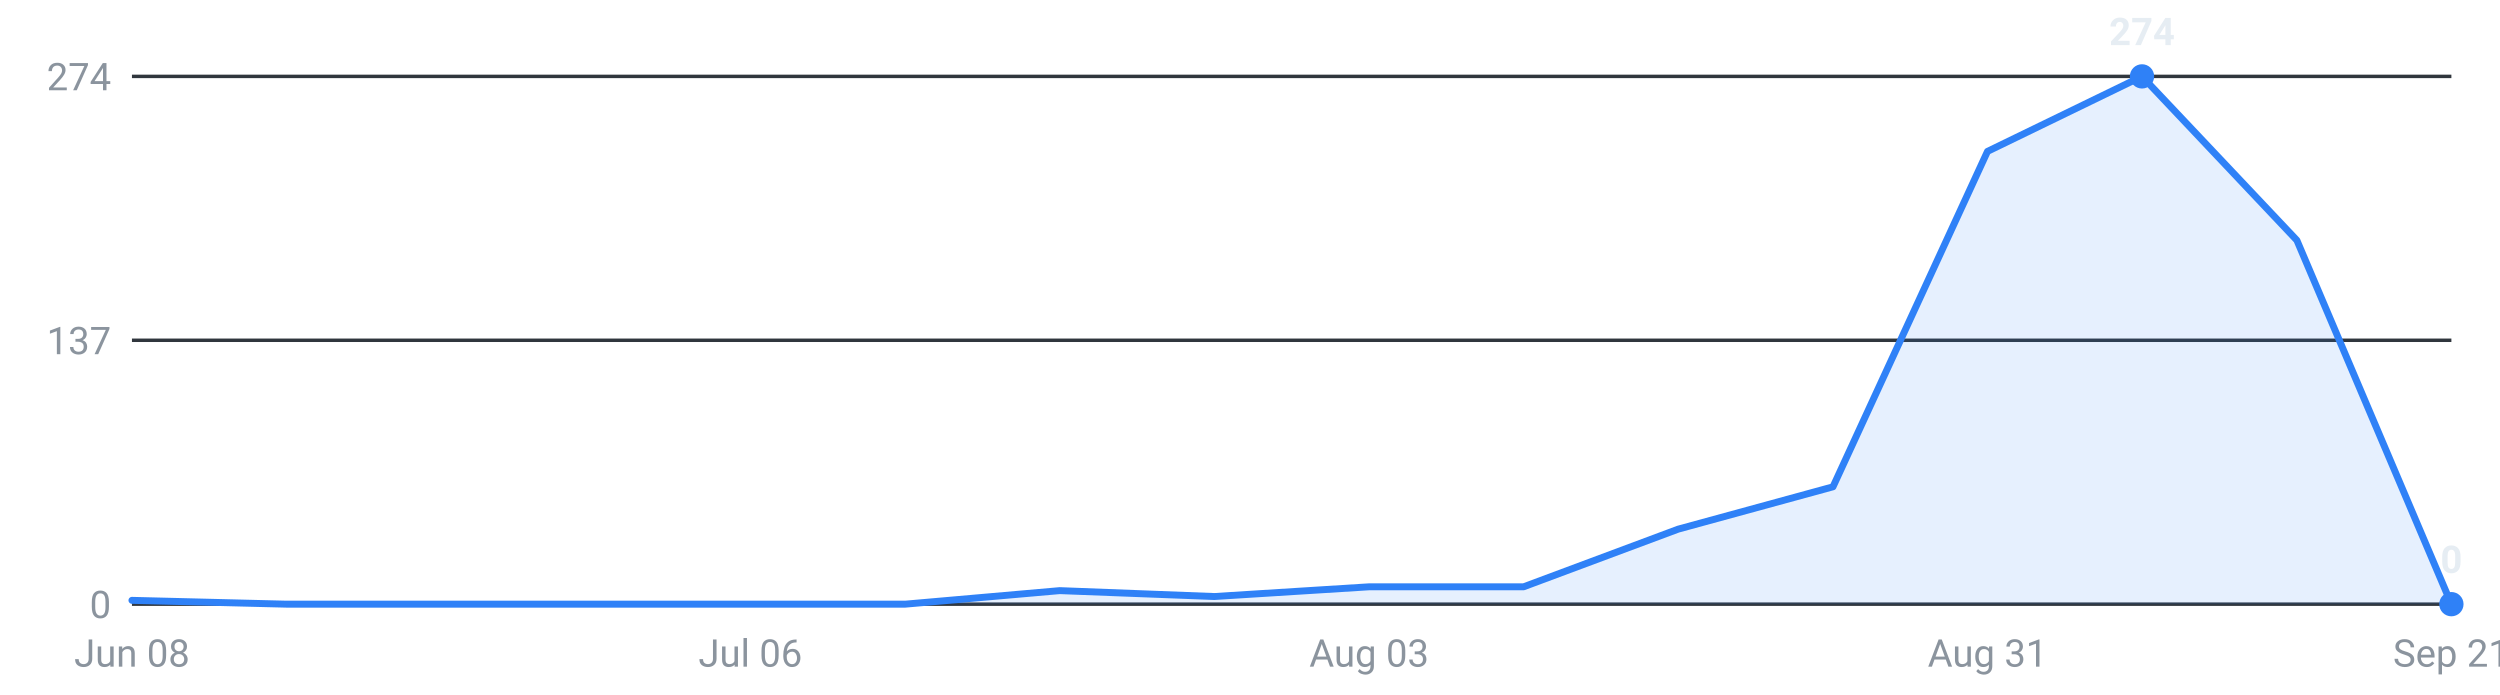
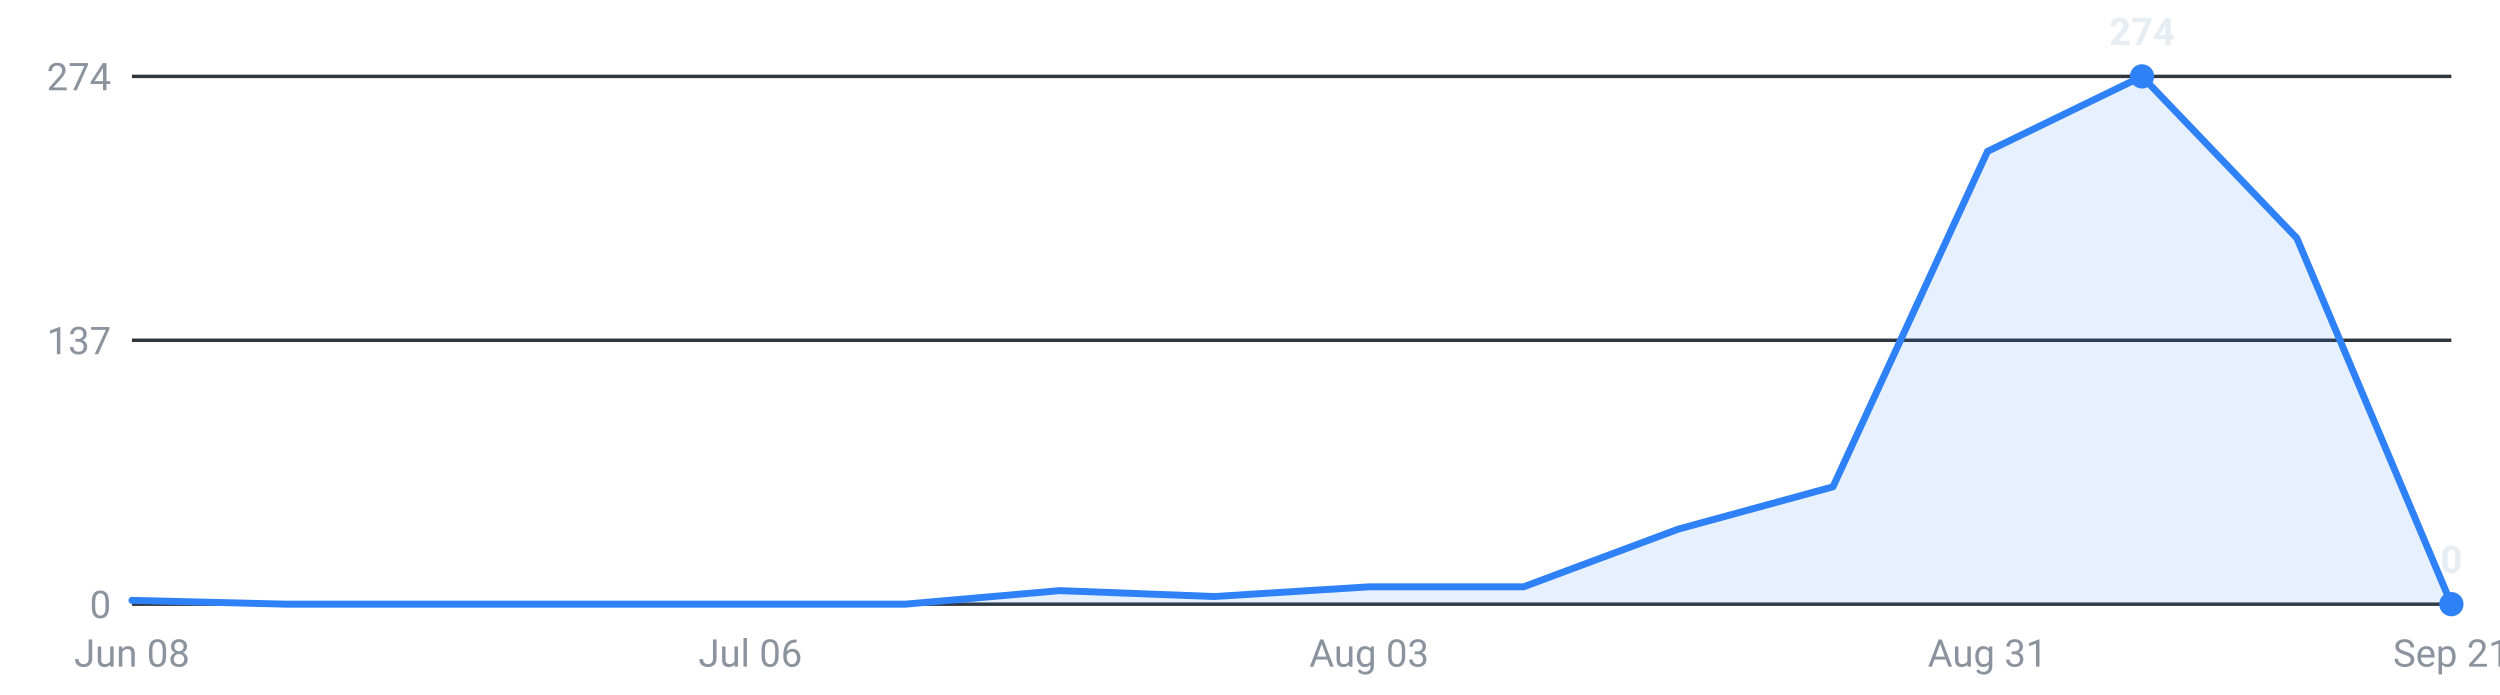
<svg xmlns="http://www.w3.org/2000/svg" viewBox="0 0 720 200" width="720" height="200" role="img" aria-label="Internships posted per week, last 16 weeks">
  <g font-family="-apple-system,Segoe UI,Roboto,sans-serif" font-size="11">
    <line x1="38" y1="174.0" x2="706" y2="174.0" stroke="#30363d" stroke-width="1" />
    <text x="32" y="178.0" text-anchor="end" fill="#8b949e">0</text>
    <line x1="38" y1="98.0" x2="706" y2="98.0" stroke="#30363d" stroke-width="1" />
    <text x="32" y="102.0" text-anchor="end" fill="#8b949e">137</text>
    <line x1="38" y1="22.0" x2="706" y2="22.0" stroke="#30363d" stroke-width="1" />
    <text x="32" y="26.0" text-anchor="end" fill="#8b949e">274</text>
-     <path d="M38.0,174 L38.0,172.9 L82.5,174.0 L127.1,174.0 L171.6,174.0 L216.1,174.0 L260.7,174.0 L305.2,170.1 L349.7,171.8 L394.3,169.0 L438.8,169.0 L483.3,152.4 L527.9,140.2 L572.4,43.6 L616.9,22.0 L661.5,69.2 L706.0,174.0 L706.0,174 Z" fill="#2f81f7" fill-opacity="0.12" />
-     <polyline points="38.0,172.9 82.5,174.0 127.1,174.0 171.6,174.0 216.1,174.0 260.7,174.0 305.2,170.1 349.7,171.8 394.3,169.0 438.8,169.0 483.3,152.4 527.9,140.2 572.4,43.6 616.9,22.0 661.5,69.2 706.0,174.0" fill="none" stroke="#2f81f7" stroke-width="2" stroke-linejoin="round" stroke-linecap="round" />
+     <path d="M38.0,174 L38.0,172.9 L82.5,174.0 L127.1,174.0 L171.6,174.0 L216.1,174.0 L260.7,174.0 L305.2,170.1 L349.7,171.8 L394.3,169.0 L438.8,169.0 L483.3,152.4 L527.9,140.2 L572.4,43.6 L616.9,22.0 L661.5,68.6 L706.0,174.0 L706.0,174 Z" fill="#2f81f7" fill-opacity="0.12" />
+     <polyline points="38.0,172.9 82.5,174.0 127.1,174.0 171.6,174.0 216.1,174.0 260.7,174.0 305.2,170.1 349.7,171.8 394.3,169.0 438.8,169.0 483.3,152.4 527.9,140.2 572.4,43.6 616.9,22.0 661.5,68.6 706.0,174.0" fill="none" stroke="#2f81f7" stroke-width="2" stroke-linejoin="round" stroke-linecap="round" />
    <circle cx="616.9" cy="22.0" r="3.5" fill="#2f81f7" />
    <text x="616.9" y="13.0" text-anchor="middle" fill="#e6edf3" font-weight="600">274</text>
    <circle cx="706.0" cy="174.0" r="3.5" fill="#2f81f7" />
    <text x="706.0" y="165.0" text-anchor="middle" fill="#e6edf3" font-weight="600">0</text>
    <text x="38.0" y="192" text-anchor="middle" fill="#8b949e">Jun 08</text>
    <text x="216.1" y="192" text-anchor="middle" fill="#8b949e">Jul 06</text>
    <text x="394.3" y="192" text-anchor="middle" fill="#8b949e">Aug 03</text>
    <text x="572.4" y="192" text-anchor="middle" fill="#8b949e">Aug 31</text>
    <text x="706.0" y="192" text-anchor="middle" fill="#8b949e">Sep 21</text>
  </g>
</svg>
